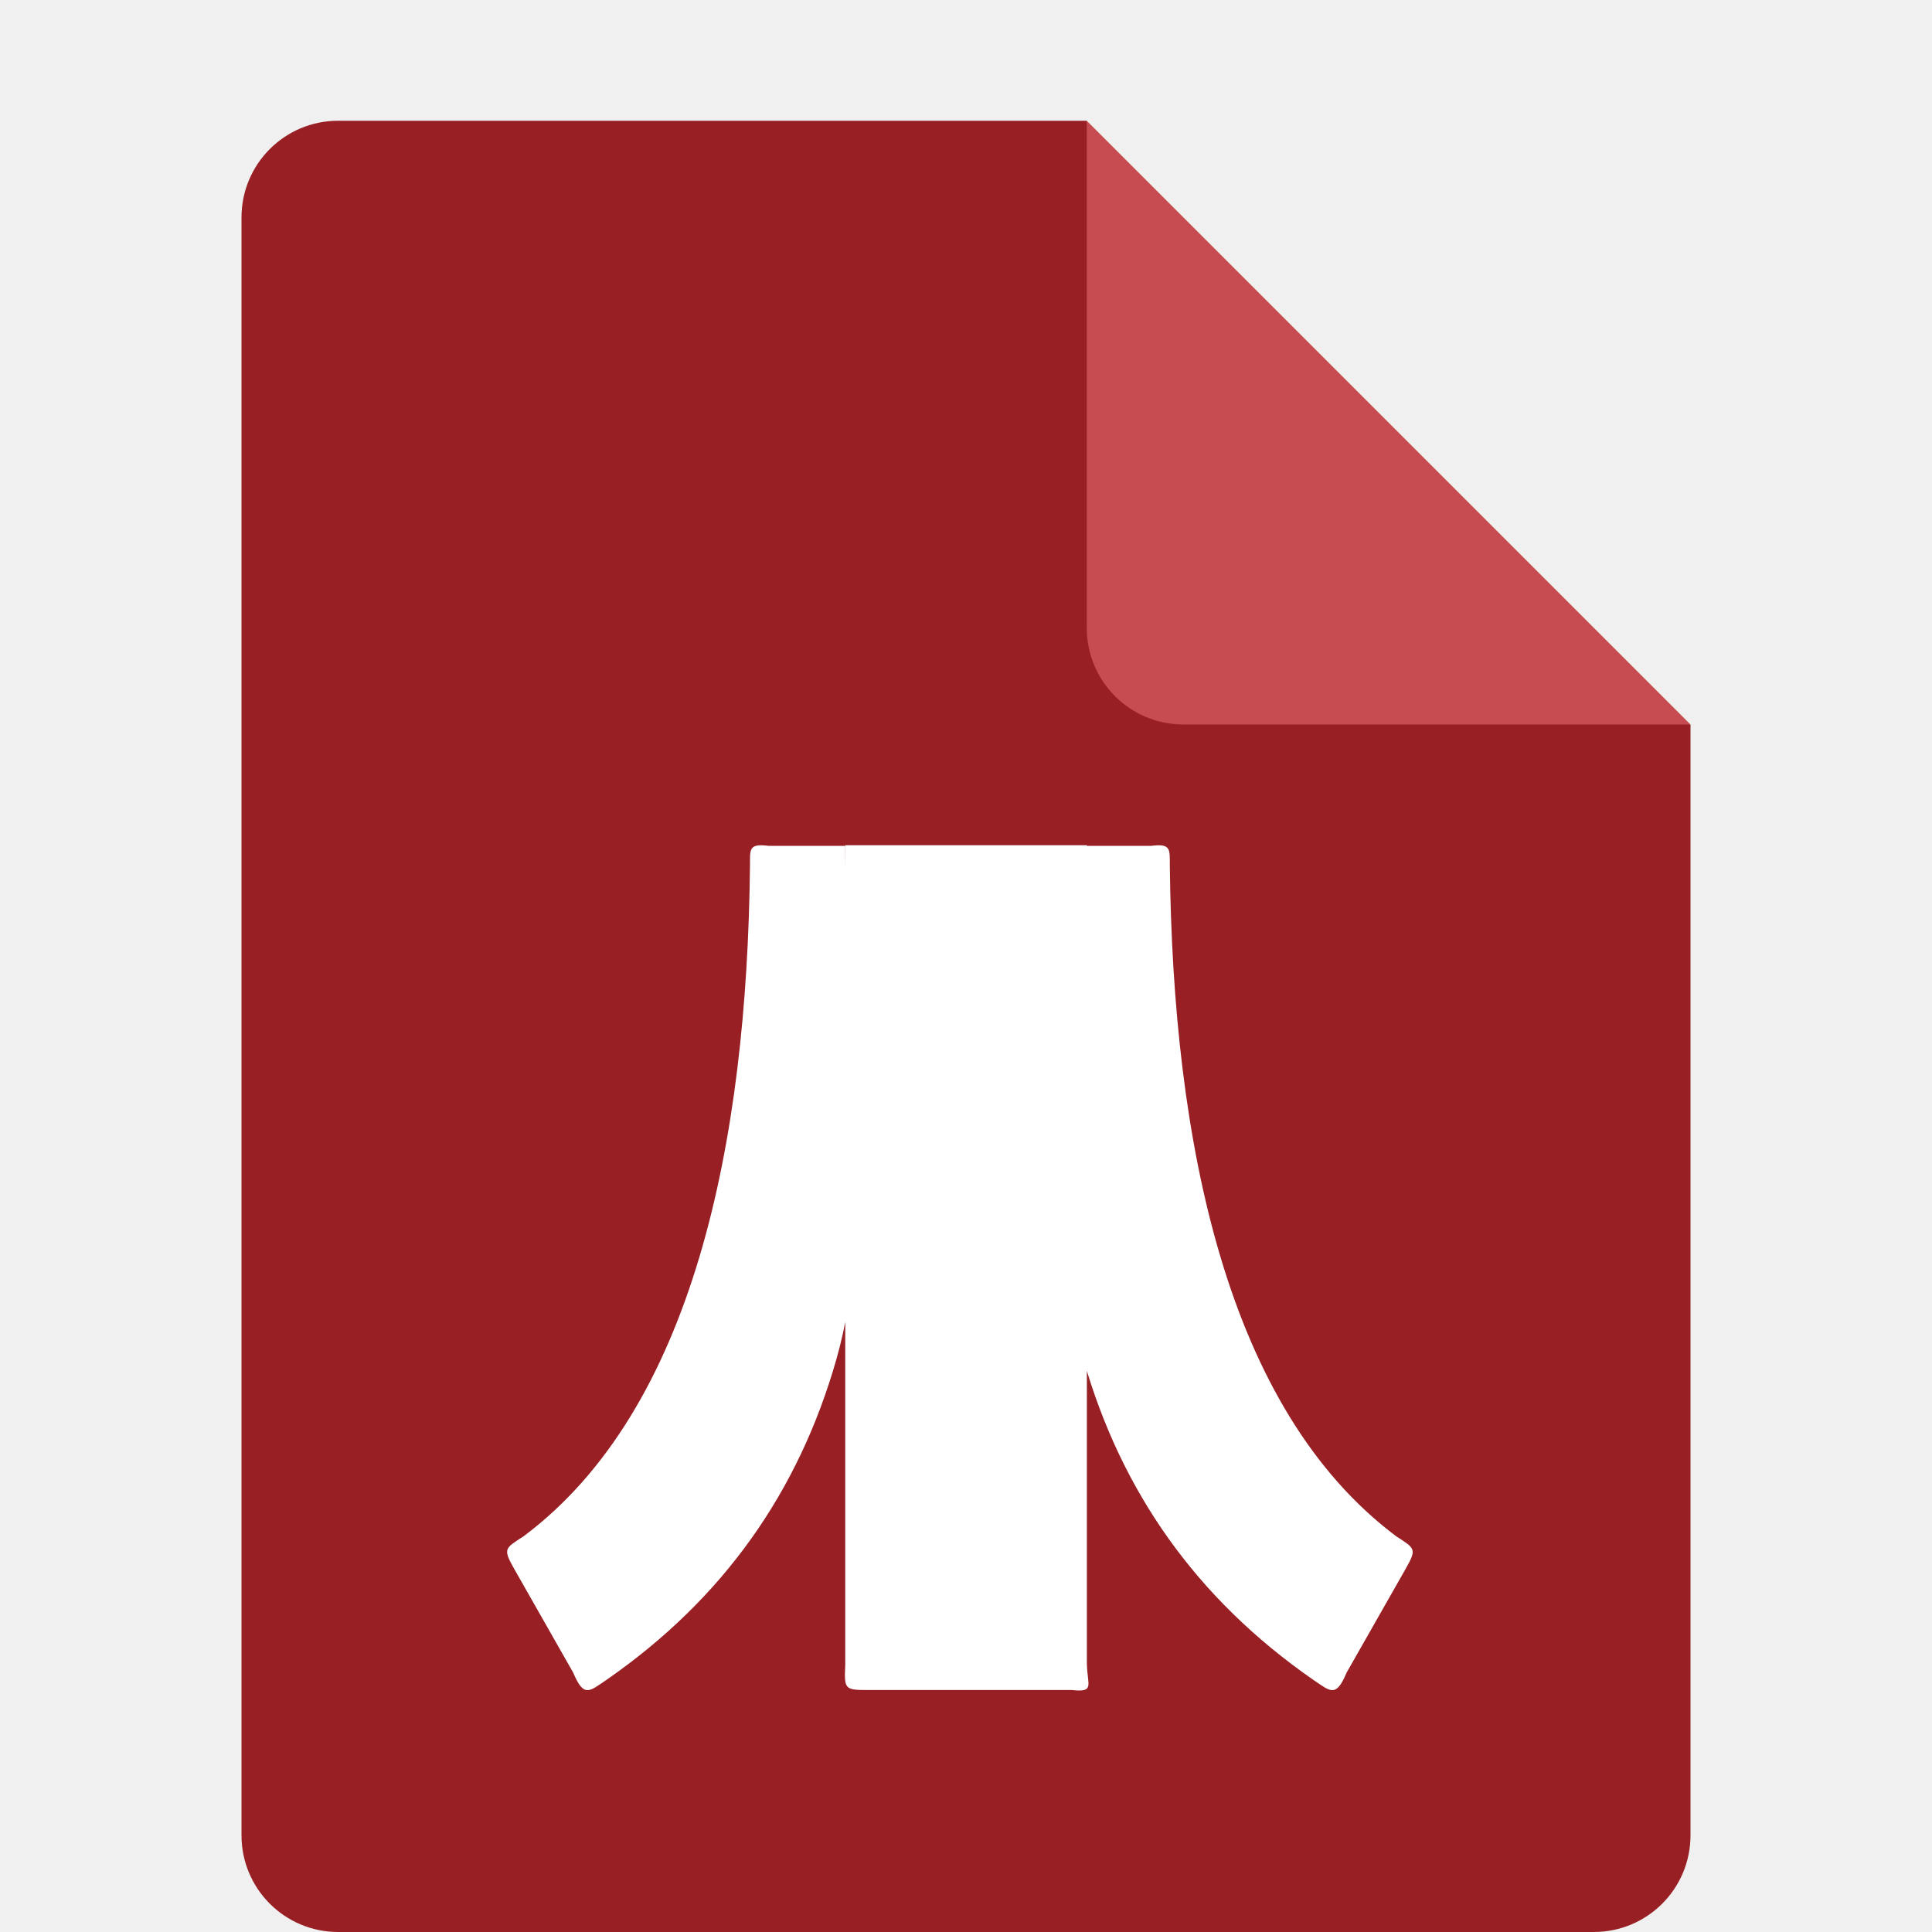
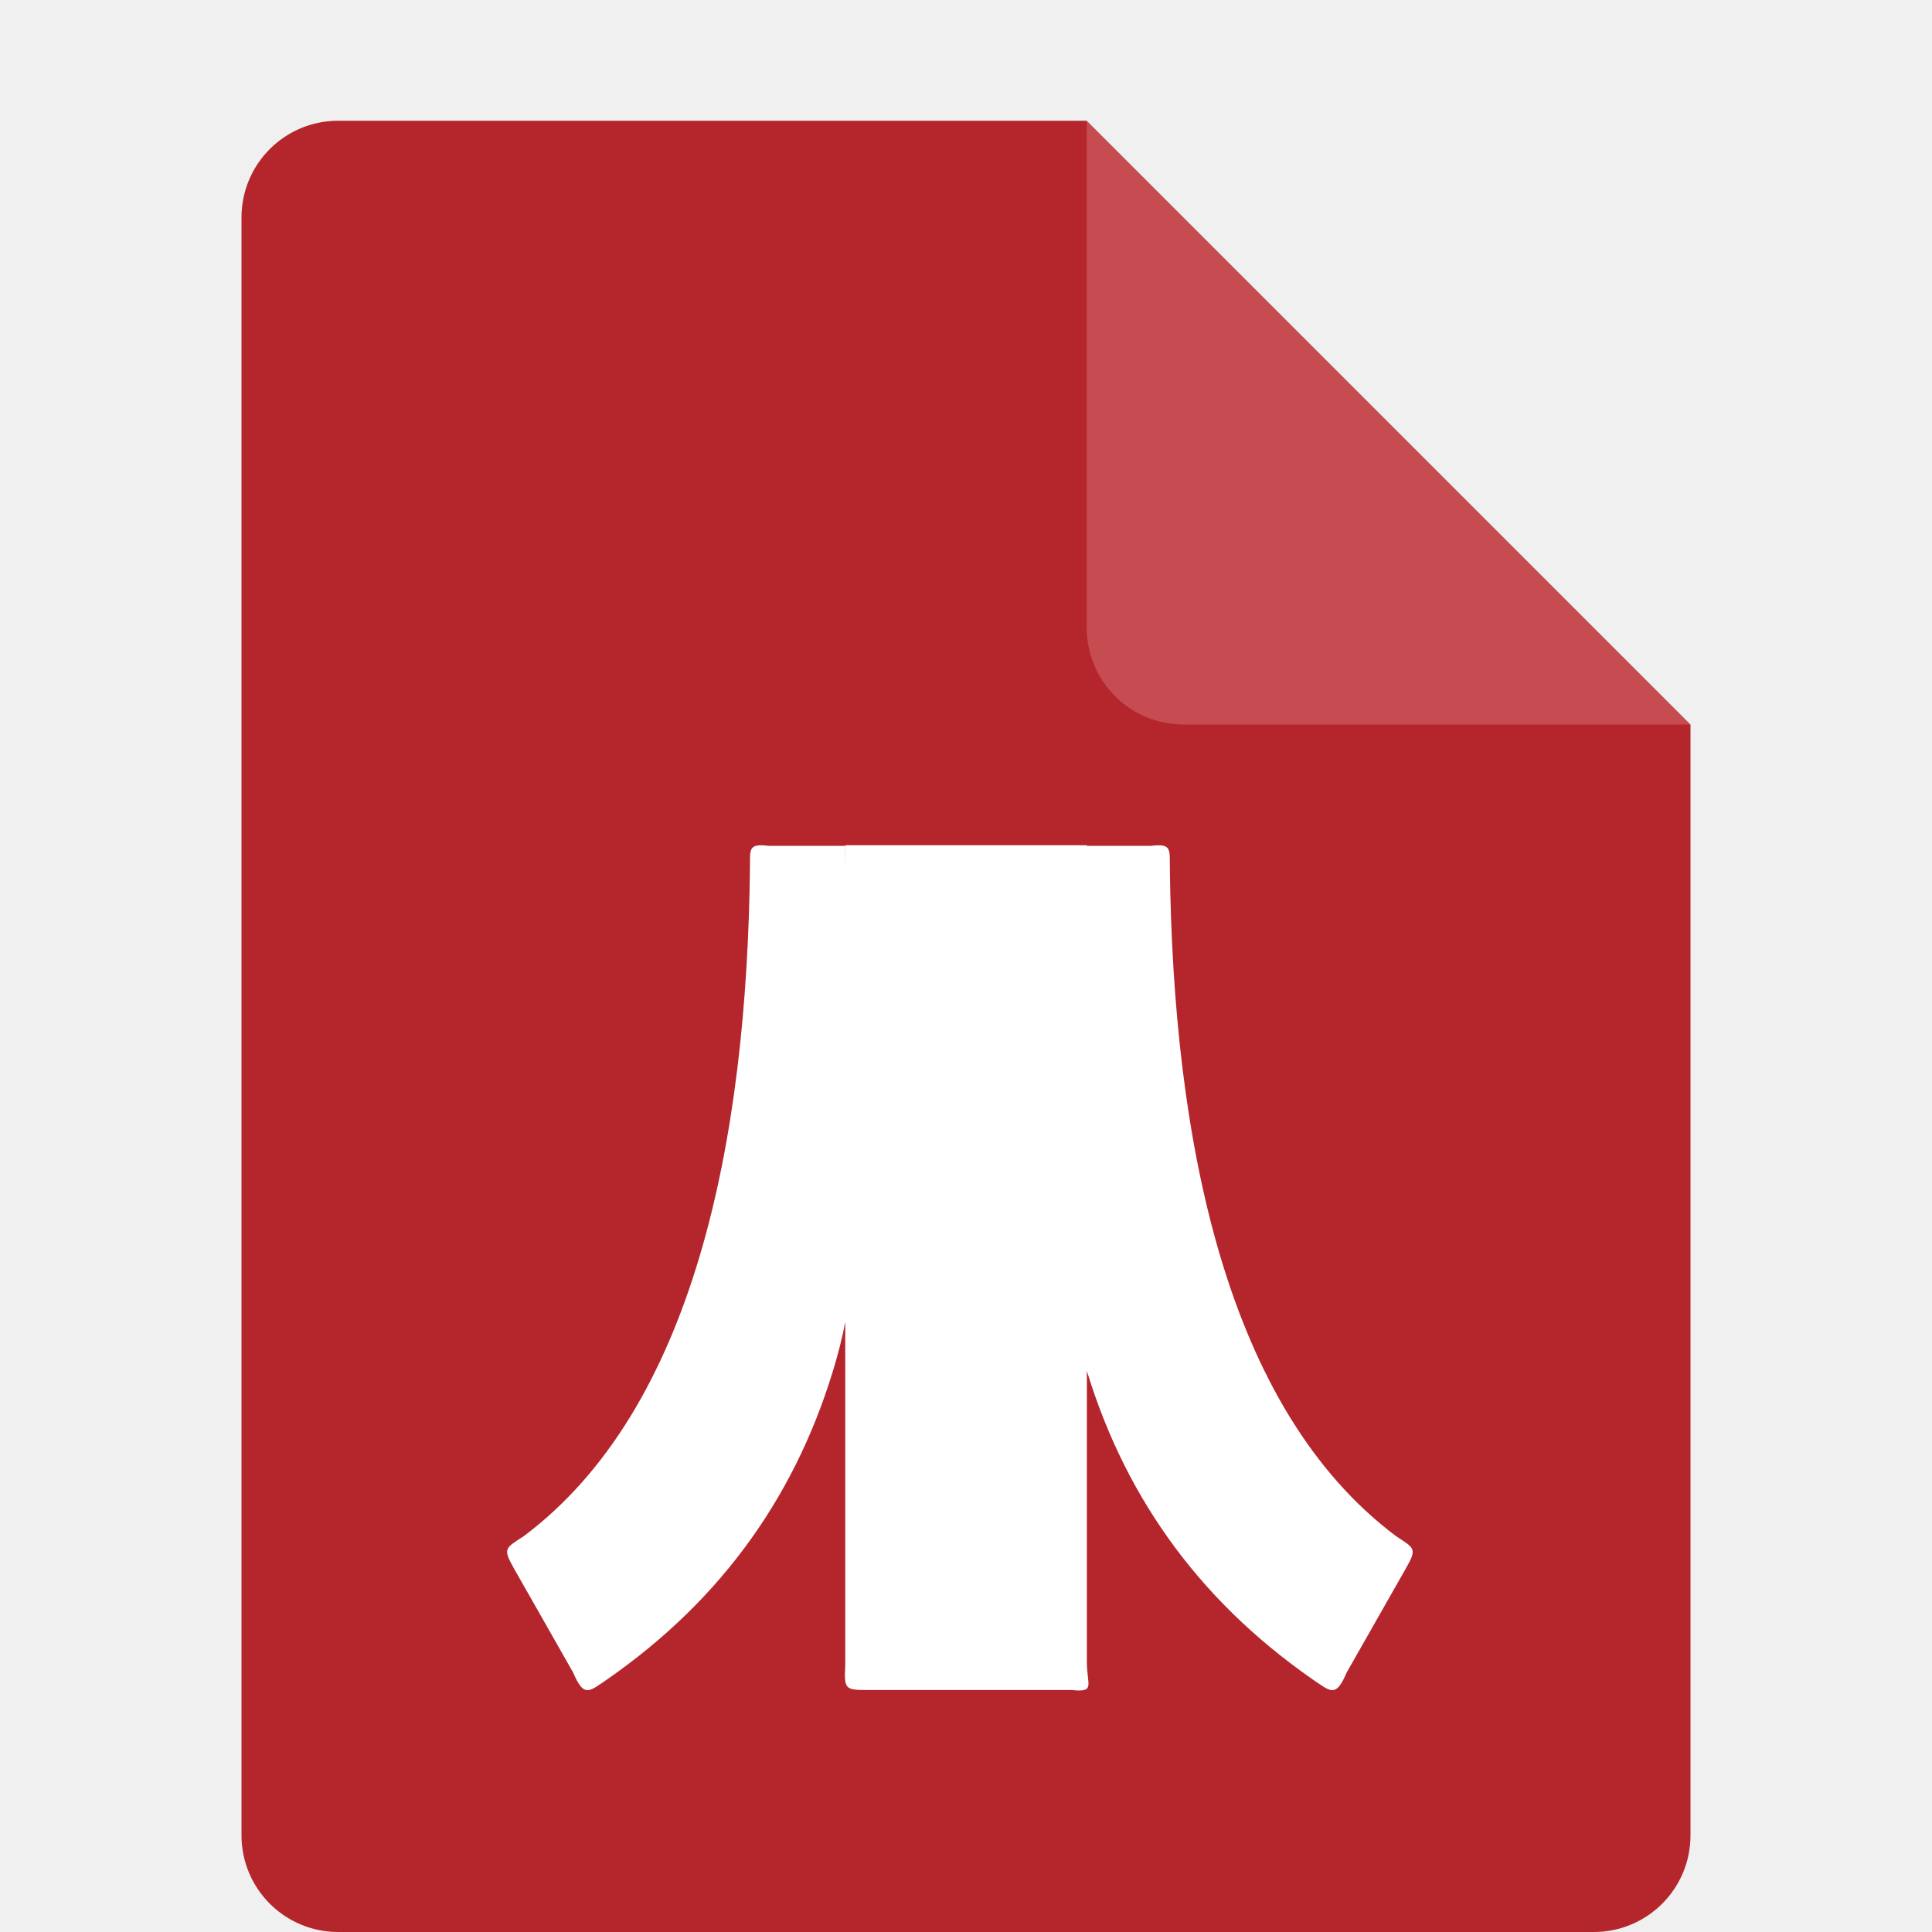
<svg xmlns="http://www.w3.org/2000/svg" width="16" height="16" version="1.1">
-   <path d="M 2.801,1 C 2.358,1 2,1.358 2,1.801 V 15.199 C 2,15.642 2.358,16 2.801,16 H 13.199 C 13.642,16 14,15.642 14,15.199 V 6 L 10,5 9,1 Z" style="fill:#982025" />
-   <path d="M 14,6 9,1 V 5.199 C 9,5.642 9.358,6 9.801,6 Z" style="fill:#c64c51" />
-   <path d="m7 7v6.791c-0.01 0.199-0.002 0.205 0.185 0.205h1.692c0.193 0.021 0.127-0.04 0.124-0.218v-6.778zm2 0.005c0 1.751-0.357 3.1-0.027 4.254 0.311 1.089 0.931 1.978 1.902 2.652 0.144 0.097 0.188 0.152 0.277-0.059l0.488-0.858c0.096-0.169 0.079-0.169-0.077-0.271-1.407-1.054-1.849-3.264-1.875-5.55-9e-4 -0.141 0.012-0.189-0.155-0.168zm-2 0h-0.634c-0.168-0.021-0.154 0.027-0.155 0.168-0.025 2.286-0.467 4.496-1.875 5.55-0.156 0.101-0.173 0.101-0.077 0.271l0.488 0.858c0.089 0.211 0.133 0.156 0.277 0.059 0.971-0.674 1.591-1.562 1.902-2.652 0.33-1.154 0.073-2.503 0.073-4.254z" style="fill:#ffffff" />
+   <path style="fill:#b4262c" d="M 2.801,1 C 2.358,1 2,1.358 2,1.801 V 15.199 C 2,15.642 2.358,16 2.801,16 H 13.199 C 13.642,16 14,15.642 14,15.199 V 6 L 10,5 9,1 Z" />
+   <path style="fill:#c64c51" d="M 14,6 9,1 V 5.199 C 9,5.642 9.358,6 9.801,6 Z" />
+   <path style="fill:#ffffff" d="m7 7v6.791c-0.01 0.199-0.002 0.205 0.185 0.205h1.692c0.193 0.021 0.127-0.04 0.124-0.218v-6.778zm2 0.005c0 1.751-0.357 3.1-0.027 4.254 0.311 1.089 0.931 1.978 1.902 2.652 0.144 0.097 0.188 0.152 0.277-0.059l0.488-0.858c0.096-0.169 0.079-0.169-0.077-0.271-1.407-1.054-1.849-3.264-1.875-5.55-9e-4 -0.141 0.012-0.189-0.155-0.168zm-2 0h-0.634c-0.168-0.021-0.154 0.027-0.155 0.168-0.025 2.286-0.467 4.496-1.875 5.55-0.156 0.101-0.173 0.101-0.077 0.271l0.488 0.858c0.089 0.211 0.133 0.156 0.277 0.059 0.971-0.674 1.591-1.562 1.902-2.652 0.33-1.154 0.073-2.503 0.073-4.254z" />
</svg>
